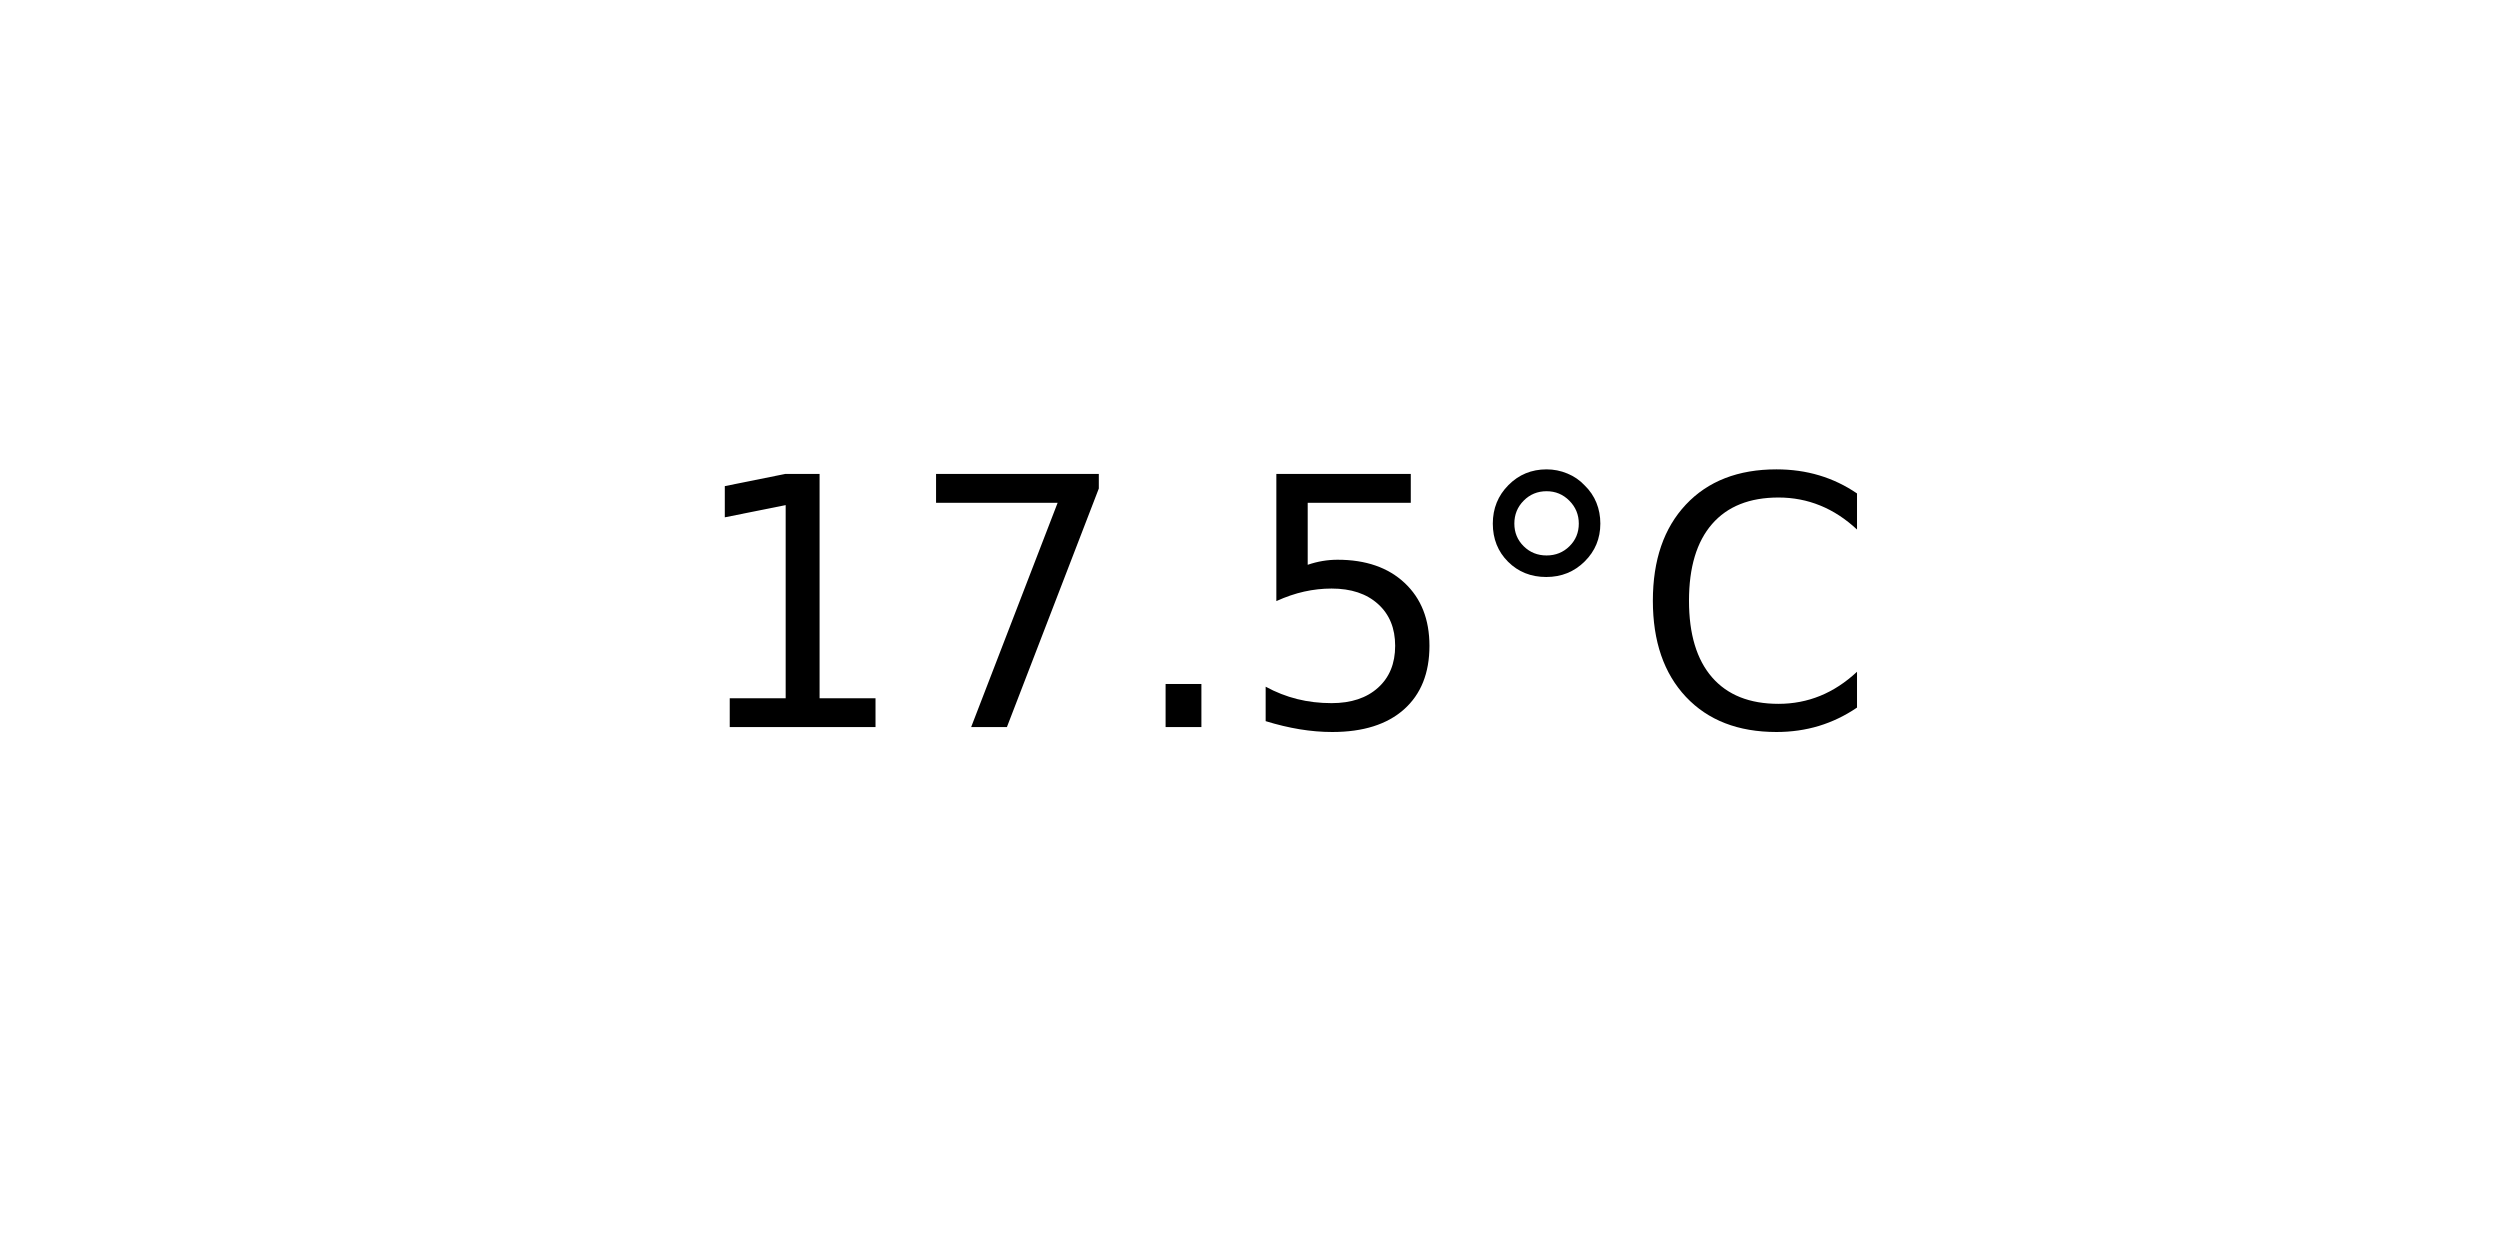
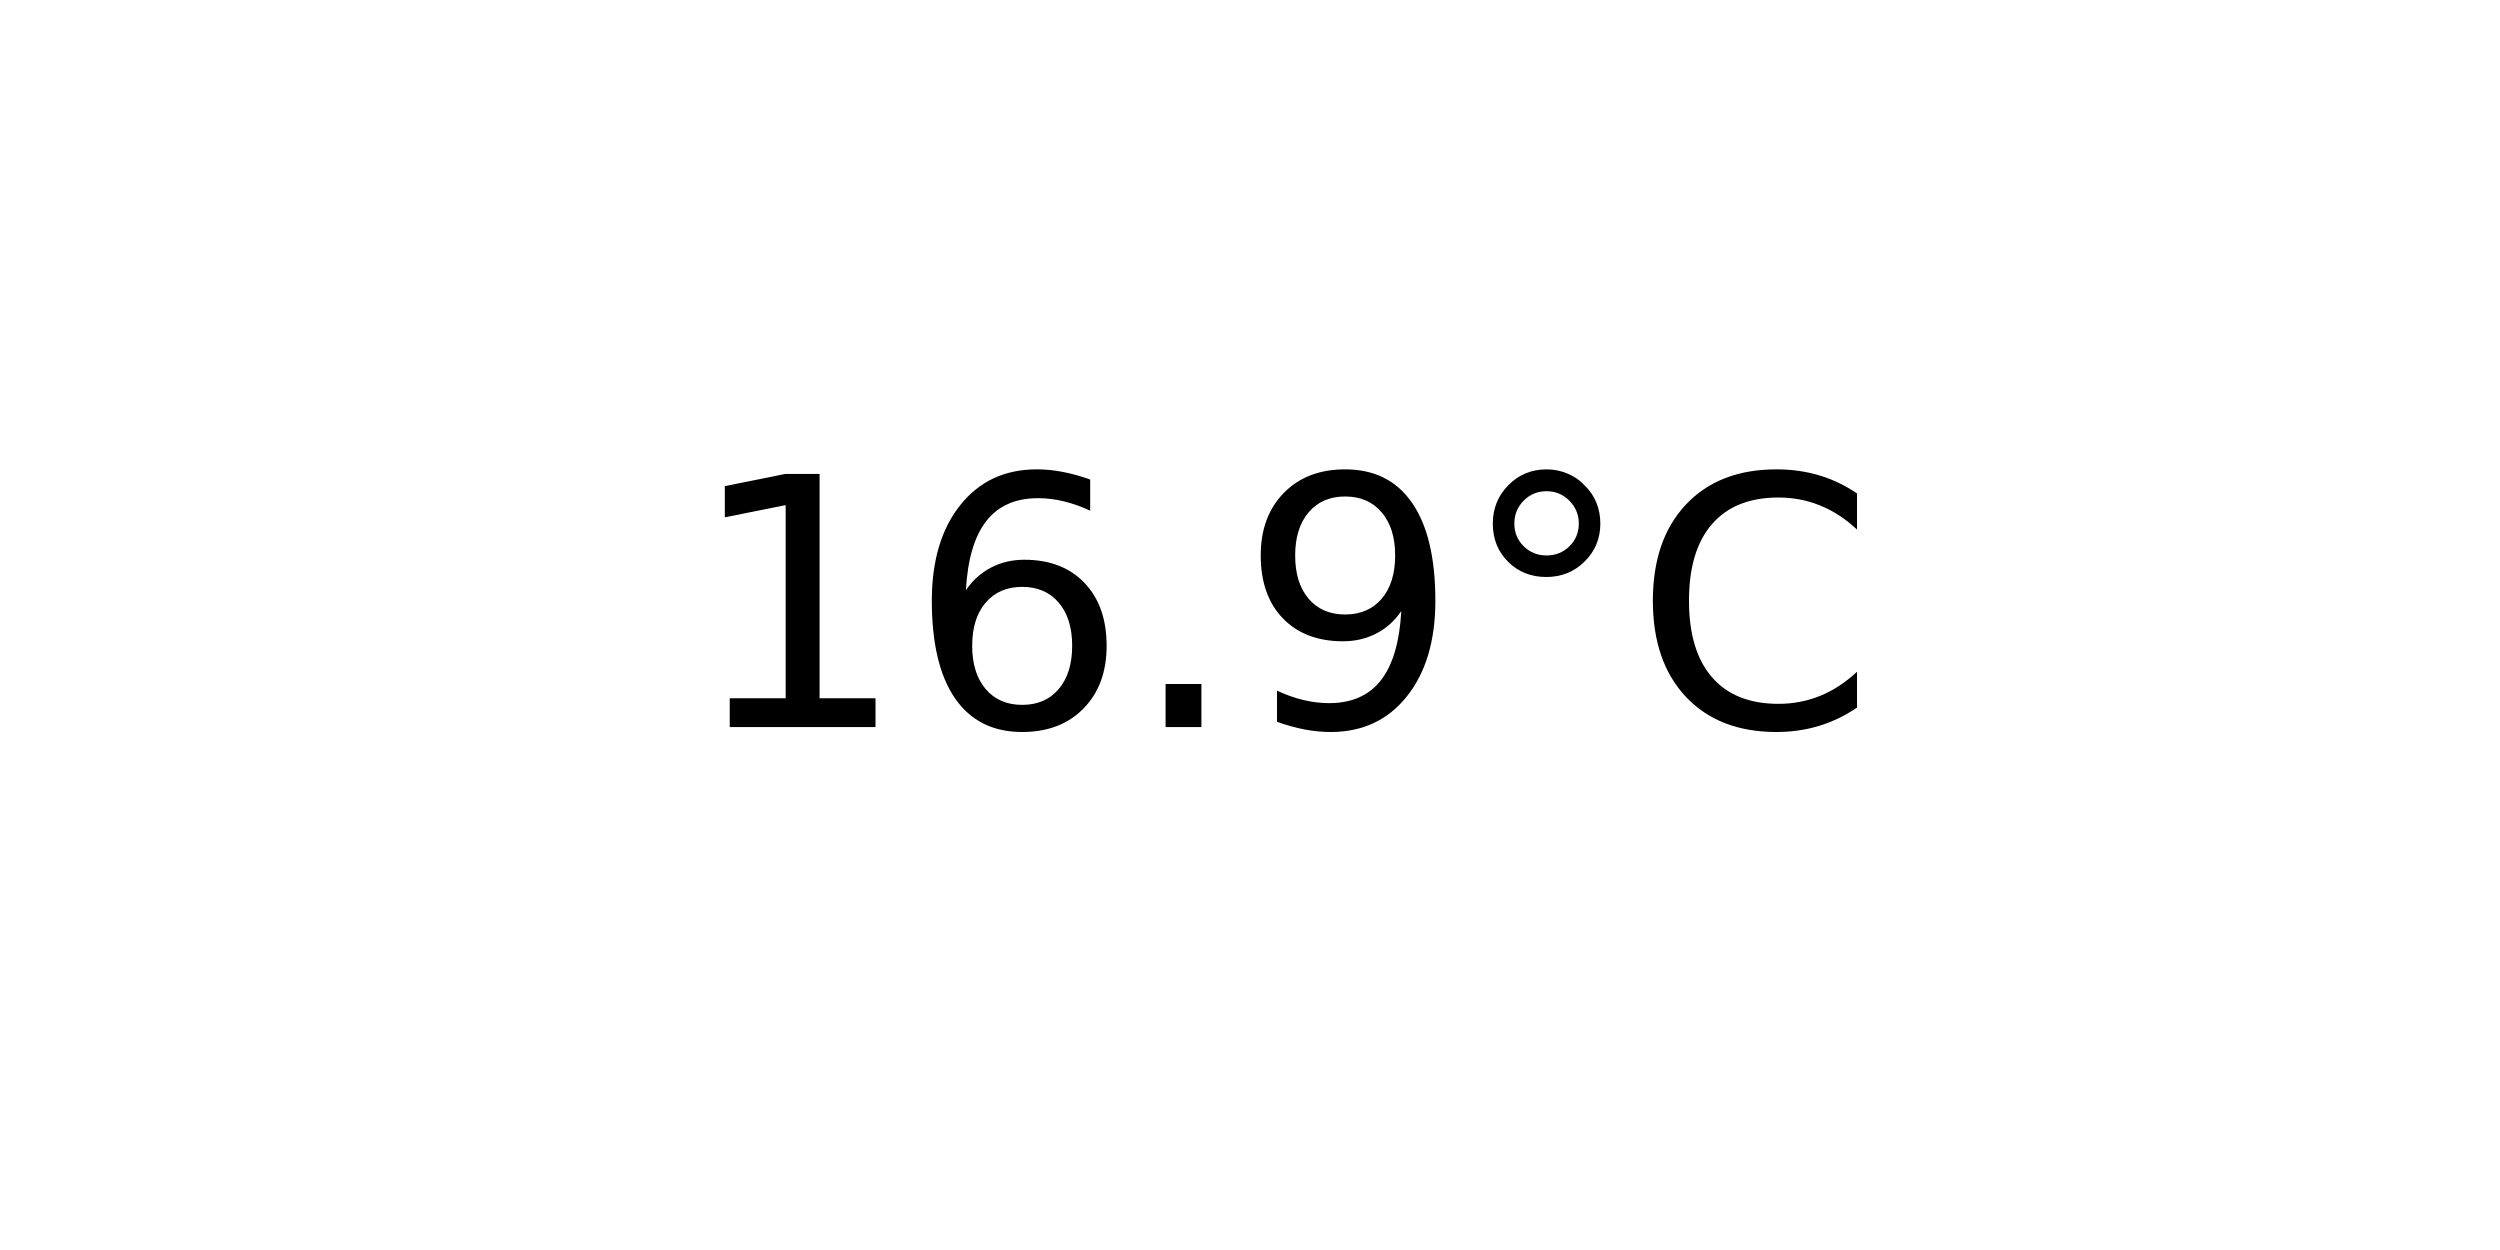
<svg xmlns="http://www.w3.org/2000/svg" xmlns:xlink="http://www.w3.org/1999/xlink" width="72pt" height="36pt" viewBox="0 0 72 36" version="1.1">
  <defs>
    <style type="text/css">*{stroke-linejoin: round; stroke-linecap: butt}</style>
  </defs>
  <g id="figure_1">
    <g id="axes_1">
      <g id="text_1">
        <g transform="translate(19.77578 20.93937) scale(0.1 -0.1)">
          <defs>
            <path id="DejaVuSans-31" d="M 794 531  L 1825 531  L 1825 4091  L 703 3866  L 703 4441  L 1819 4666  L 2450 4666  L 2450 531  L 3481 531  L 3481 0  L 794 0  L 794 531  z " transform="scale(0.015625)" />
-             <path id="DejaVuSans-37" d="M 525 4666  L 3525 4666  L 3525 4397  L 1831 0  L 1172 0  L 2766 4134  L 525 4134  L 525 4666  z " transform="scale(0.015625)" />
+             <path id="DejaVuSans-36" d="M 2113 2584  Q 1688 2584 1439 2293  Q 1191 2003 1191 1497  Q 1191 994 1439 701  Q 1688 409 2113 409  Q 2538 409 2786 701  Q 3034 994 3034 1497  Q 3034 2003 2786 2293  Q 2538 2584 2113 2584  z M 3366 4563  L 3366 3988  Q 3128 4100 2886 4159  Q 2644 4219 2406 4219  Q 1781 4219 1451 3797  Q 1122 3375 1075 2522  Q 1259 2794 1537 2939  Q 1816 3084 2150 3084  Q 2853 3084 3261 2657  Q 3669 2231 3669 1497  Q 3669 778 3244 343  Q 2819 -91 2113 -91  Q 1303 -91 875 529  Q 447 1150 447 2328  Q 447 3434 972 4092  Q 1497 4750 2381 4750  Q 2619 4750 2861 4703  Q 3103 4656 3366 4563  z " transform="scale(0.015625)" />
            <path id="DejaVuSans-2e" d="M 684 794  L 1344 794  L 1344 0  L 684 0  L 684 794  z " transform="scale(0.015625)" />
-             <path id="DejaVuSans-35" d="M 691 4666  L 3169 4666  L 3169 4134  L 1269 4134  L 1269 2991  Q 1406 3038 1543 3061  Q 1681 3084 1819 3084  Q 2600 3084 3056 2656  Q 3513 2228 3513 1497  Q 3513 744 3044 326  Q 2575 -91 1722 -91  Q 1428 -91 1123 -41  Q 819 9 494 109  L 494 744  Q 775 591 1075 516  Q 1375 441 1709 441  Q 2250 441 2565 725  Q 2881 1009 2881 1497  Q 2881 1984 2565 2268  Q 2250 2553 1709 2553  Q 1456 2553 1204 2497  Q 953 2441 691 2322  L 691 4666  z " transform="scale(0.015625)" />
+             <path id="DejaVuSans-39" d="M 703 97  L 703 672  Q 941 559 1184 500  Q 1428 441 1663 441  Q 2288 441 2617 861  Q 2947 1281 2994 2138  Q 2813 1869 2534 1725  Q 2256 1581 1919 1581  Q 1219 1581 811 2004  Q 403 2428 403 3163  Q 403 3881 828 4315  Q 1253 4750 1959 4750  Q 2769 4750 3195 4129  Q 3622 3509 3622 2328  Q 3622 1225 3098 567  Q 2575 -91 1691 -91  Q 1453 -91 1209 -44  Q 966 3 703 97  z M 1959 2075  Q 2384 2075 2632 2365  Q 2881 2656 2881 3163  Q 2881 3666 2632 3958  Q 2384 4250 1959 4250  Q 1534 4250 1286 3958  Q 1038 3666 1038 3163  Q 1038 2656 1286 2365  Q 1534 2075 1959 2075  z " transform="scale(0.015625)" />
            <path id="DejaVuSans-b0" d="M 1600 4347  Q 1350 4347 1178 4173  Q 1006 4000 1006 3750  Q 1006 3503 1178 3333  Q 1350 3163 1600 3163  Q 1850 3163 2022 3333  Q 2194 3503 2194 3750  Q 2194 3997 2020 4172  Q 1847 4347 1600 4347  z M 1600 4750  Q 1800 4750 1984 4673  Q 2169 4597 2303 4453  Q 2447 4313 2519 4134  Q 2591 3956 2591 3750  Q 2591 3338 2302 3052  Q 2013 2766 1594 2766  Q 1172 2766 890 3047  Q 609 3328 609 3750  Q 609 4169 896 4459  Q 1184 4750 1600 4750  z " transform="scale(0.015625)" />
            <path id="DejaVuSans-43" d="M 4122 4306  L 4122 3641  Q 3803 3938 3442 4084  Q 3081 4231 2675 4231  Q 1875 4231 1450 3742  Q 1025 3253 1025 2328  Q 1025 1406 1450 917  Q 1875 428 2675 428  Q 3081 428 3442 575  Q 3803 722 4122 1019  L 4122 359  Q 3791 134 3420 21  Q 3050 -91 2638 -91  Q 1578 -91 968 557  Q 359 1206 359 2328  Q 359 3453 968 4101  Q 1578 4750 2638 4750  Q 3056 4750 3426 4639  Q 3797 4528 4122 4306  z " transform="scale(0.015625)" />
          </defs>
          <use xlink:href="#DejaVuSans-31" />
-           <use xlink:href="#DejaVuSans-37" x="63.623" />
+           <use xlink:href="#DejaVuSans-36" x="63.623" />
          <use xlink:href="#DejaVuSans-2e" x="127.246" />
-           <use xlink:href="#DejaVuSans-35" x="159.033" />
+           <use xlink:href="#DejaVuSans-39" x="159.033" />
          <use xlink:href="#DejaVuSans-b0" x="222.656" />
          <use xlink:href="#DejaVuSans-43" x="272.656" />
        </g>
      </g>
    </g>
  </g>
</svg>
